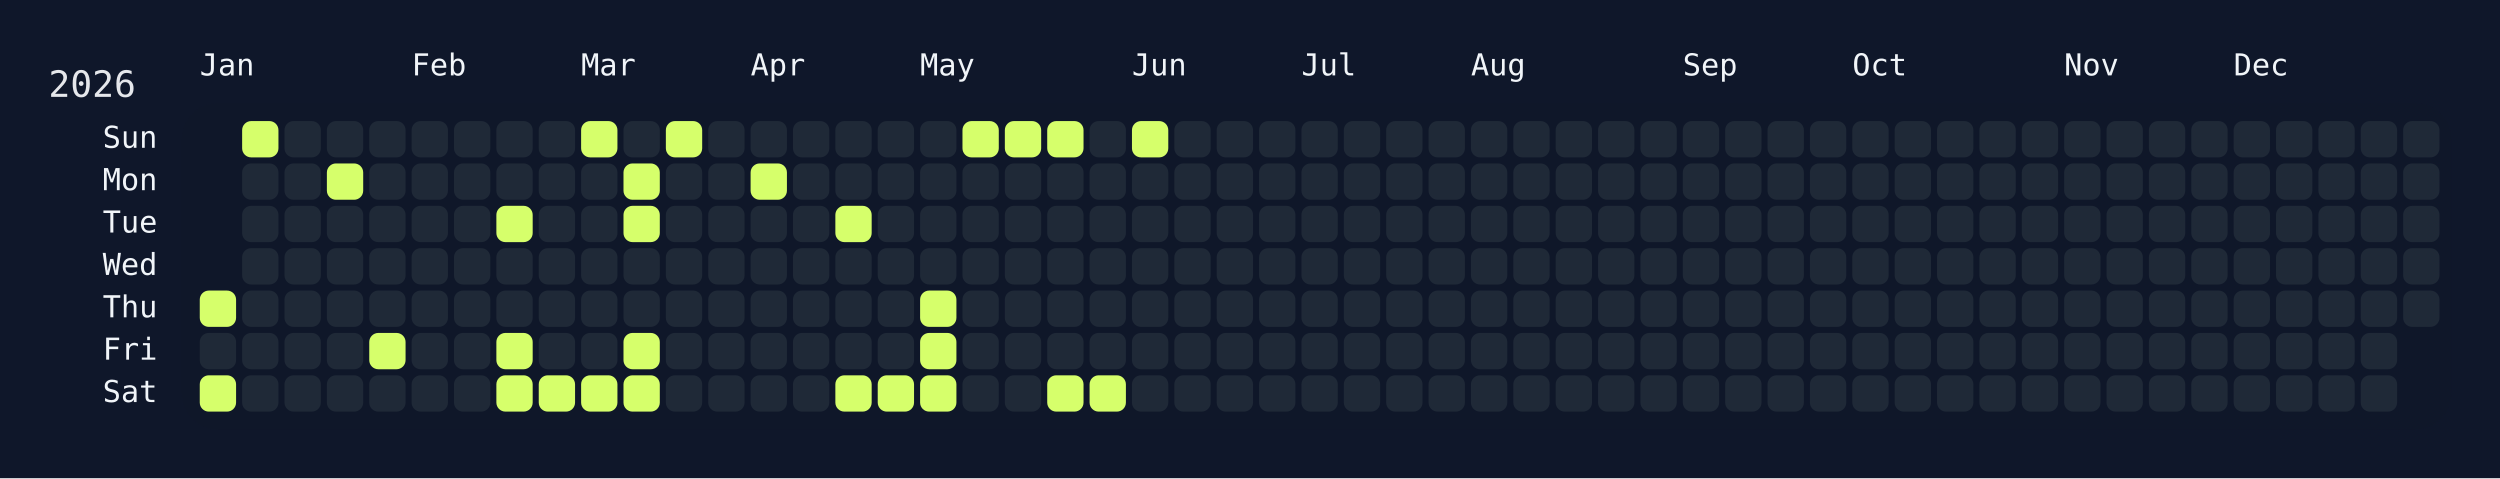
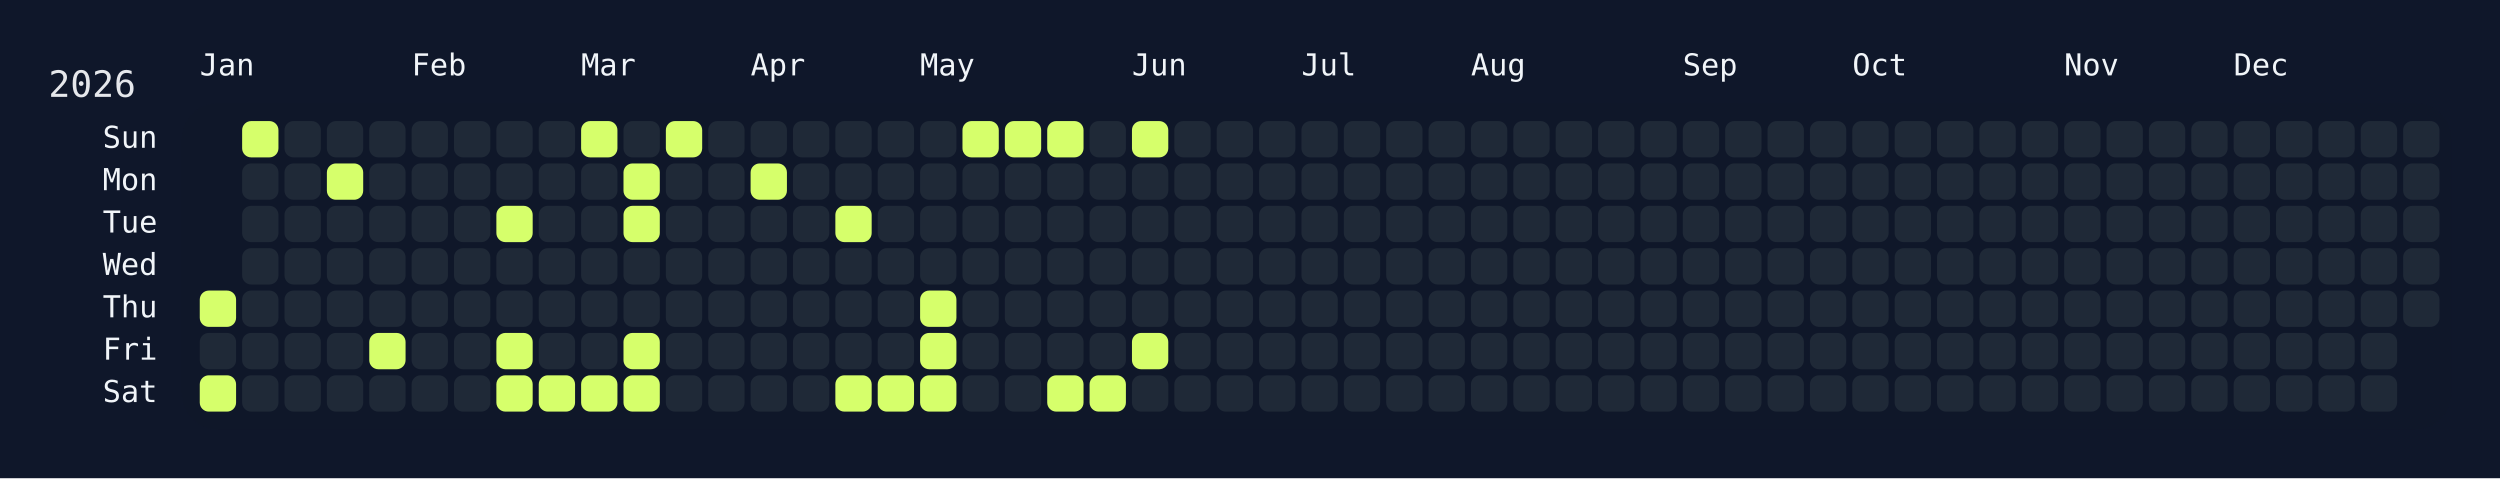
<svg xmlns="http://www.w3.org/2000/svg" width="826" height="158" viewBox="0 0 826 158">
  <rect width="826" height="158" fill="#0f172a" />
  <rect x="60" y="34" width="750" height="108" rx="12" ry="12" fill="rgba(15, 23, 42, 0.8)" />
  <text x="16" y="32" font-size="12" fill="#e5e7eb" font-family="JetBrains Mono, ui-monospace, SFMono-Regular, Menlo, Monaco, Consolas, monospace">2026</text>
  <text x="66" y="18" font-size="10" fill="#f1f5f9" font-family="JetBrains Mono, ui-monospace, SFMono-Regular, Menlo, Monaco, Consolas, monospace" dominant-baseline="hanging">Jan</text>
  <text x="136" y="18" font-size="10" fill="#f1f5f9" font-family="JetBrains Mono, ui-monospace, SFMono-Regular, Menlo, Monaco, Consolas, monospace" dominant-baseline="hanging">Feb</text>
  <text x="192" y="18" font-size="10" fill="#f1f5f9" font-family="JetBrains Mono, ui-monospace, SFMono-Regular, Menlo, Monaco, Consolas, monospace" dominant-baseline="hanging">Mar</text>
  <text x="248" y="18" font-size="10" fill="#f1f5f9" font-family="JetBrains Mono, ui-monospace, SFMono-Regular, Menlo, Monaco, Consolas, monospace" dominant-baseline="hanging">Apr</text>
  <text x="304" y="18" font-size="10" fill="#f1f5f9" font-family="JetBrains Mono, ui-monospace, SFMono-Regular, Menlo, Monaco, Consolas, monospace" dominant-baseline="hanging">May</text>
  <text x="374" y="18" font-size="10" fill="#f1f5f9" font-family="JetBrains Mono, ui-monospace, SFMono-Regular, Menlo, Monaco, Consolas, monospace" dominant-baseline="hanging">Jun</text>
  <text x="430" y="18" font-size="10" fill="#f1f5f9" font-family="JetBrains Mono, ui-monospace, SFMono-Regular, Menlo, Monaco, Consolas, monospace" dominant-baseline="hanging">Jul</text>
  <text x="486" y="18" font-size="10" fill="#f1f5f9" font-family="JetBrains Mono, ui-monospace, SFMono-Regular, Menlo, Monaco, Consolas, monospace" dominant-baseline="hanging">Aug</text>
  <text x="556" y="18" font-size="10" fill="#f1f5f9" font-family="JetBrains Mono, ui-monospace, SFMono-Regular, Menlo, Monaco, Consolas, monospace" dominant-baseline="hanging">Sep</text>
  <text x="612" y="18" font-size="10" fill="#f1f5f9" font-family="JetBrains Mono, ui-monospace, SFMono-Regular, Menlo, Monaco, Consolas, monospace" dominant-baseline="hanging">Oct</text>
  <text x="682" y="18" font-size="10" fill="#f1f5f9" font-family="JetBrains Mono, ui-monospace, SFMono-Regular, Menlo, Monaco, Consolas, monospace" dominant-baseline="hanging">Nov</text>
  <text x="738" y="18" font-size="10" fill="#f1f5f9" font-family="JetBrains Mono, ui-monospace, SFMono-Regular, Menlo, Monaco, Consolas, monospace" dominant-baseline="hanging">Dec</text>
  <text x="52" y="46.0" font-size="10" fill="#f1f5f9" font-family="JetBrains Mono, ui-monospace, SFMono-Regular, Menlo, Monaco, Consolas, monospace" text-anchor="end" dominant-baseline="middle">Sun</text>
  <text x="52" y="60.0" font-size="10" fill="#f1f5f9" font-family="JetBrains Mono, ui-monospace, SFMono-Regular, Menlo, Monaco, Consolas, monospace" text-anchor="end" dominant-baseline="middle">Mon</text>
  <text x="52" y="74.0" font-size="10" fill="#f1f5f9" font-family="JetBrains Mono, ui-monospace, SFMono-Regular, Menlo, Monaco, Consolas, monospace" text-anchor="end" dominant-baseline="middle">Tue</text>
  <text x="52" y="88.0" font-size="10" fill="#f1f5f9" font-family="JetBrains Mono, ui-monospace, SFMono-Regular, Menlo, Monaco, Consolas, monospace" text-anchor="end" dominant-baseline="middle">Wed</text>
  <text x="52" y="102.0" font-size="10" fill="#f1f5f9" font-family="JetBrains Mono, ui-monospace, SFMono-Regular, Menlo, Monaco, Consolas, monospace" text-anchor="end" dominant-baseline="middle">Thu</text>
  <text x="52" y="116.0" font-size="10" fill="#f1f5f9" font-family="JetBrains Mono, ui-monospace, SFMono-Regular, Menlo, Monaco, Consolas, monospace" text-anchor="end" dominant-baseline="middle">Fri</text>
  <text x="52" y="130.0" font-size="10" fill="#f1f5f9" font-family="JetBrains Mono, ui-monospace, SFMono-Regular, Menlo, Monaco, Consolas, monospace" text-anchor="end" dominant-baseline="middle">Sat</text>
  <g transform="translate(66,40)">
    <rect x="0" y="56" width="12" height="12" rx="3" ry="3" fill="#d6ff6b" data-date="2026-01-01" />
    <rect x="0" y="70" width="12" height="12" rx="3" ry="3" fill="#1f2937" data-date="2026-01-02" />
    <rect x="0" y="84" width="12" height="12" rx="3" ry="3" fill="#d6ff6b" data-date="2026-01-03" />
    <rect x="14" y="0" width="12" height="12" rx="3" ry="3" fill="#d6ff6b" data-date="2026-01-04" />
    <rect x="14" y="14" width="12" height="12" rx="3" ry="3" fill="#1f2937" data-date="2026-01-05" />
    <rect x="14" y="28" width="12" height="12" rx="3" ry="3" fill="#1f2937" data-date="2026-01-06" />
    <rect x="14" y="42" width="12" height="12" rx="3" ry="3" fill="#1f2937" data-date="2026-01-07" />
    <rect x="14" y="56" width="12" height="12" rx="3" ry="3" fill="#1f2937" data-date="2026-01-08" />
    <rect x="14" y="70" width="12" height="12" rx="3" ry="3" fill="#1f2937" data-date="2026-01-09" />
    <rect x="14" y="84" width="12" height="12" rx="3" ry="3" fill="#1f2937" data-date="2026-01-10" />
    <rect x="28" y="0" width="12" height="12" rx="3" ry="3" fill="#1f2937" data-date="2026-01-11" />
    <rect x="28" y="14" width="12" height="12" rx="3" ry="3" fill="#1f2937" data-date="2026-01-12" />
    <rect x="28" y="28" width="12" height="12" rx="3" ry="3" fill="#1f2937" data-date="2026-01-13" />
    <rect x="28" y="42" width="12" height="12" rx="3" ry="3" fill="#1f2937" data-date="2026-01-14" />
    <rect x="28" y="56" width="12" height="12" rx="3" ry="3" fill="#1f2937" data-date="2026-01-15" />
    <rect x="28" y="70" width="12" height="12" rx="3" ry="3" fill="#1f2937" data-date="2026-01-16" />
    <rect x="28" y="84" width="12" height="12" rx="3" ry="3" fill="#1f2937" data-date="2026-01-17" />
    <rect x="42" y="0" width="12" height="12" rx="3" ry="3" fill="#1f2937" data-date="2026-01-18" />
    <rect x="42" y="14" width="12" height="12" rx="3" ry="3" fill="#d6ff6b" data-date="2026-01-19" />
    <rect x="42" y="28" width="12" height="12" rx="3" ry="3" fill="#1f2937" data-date="2026-01-20" />
    <rect x="42" y="42" width="12" height="12" rx="3" ry="3" fill="#1f2937" data-date="2026-01-21" />
    <rect x="42" y="56" width="12" height="12" rx="3" ry="3" fill="#1f2937" data-date="2026-01-22" />
    <rect x="42" y="70" width="12" height="12" rx="3" ry="3" fill="#1f2937" data-date="2026-01-23" />
    <rect x="42" y="84" width="12" height="12" rx="3" ry="3" fill="#1f2937" data-date="2026-01-24" />
    <rect x="56" y="0" width="12" height="12" rx="3" ry="3" fill="#1f2937" data-date="2026-01-25" />
    <rect x="56" y="14" width="12" height="12" rx="3" ry="3" fill="#1f2937" data-date="2026-01-26" />
    <rect x="56" y="28" width="12" height="12" rx="3" ry="3" fill="#1f2937" data-date="2026-01-27" />
    <rect x="56" y="42" width="12" height="12" rx="3" ry="3" fill="#1f2937" data-date="2026-01-28" />
    <rect x="56" y="56" width="12" height="12" rx="3" ry="3" fill="#1f2937" data-date="2026-01-29" />
    <rect x="56" y="70" width="12" height="12" rx="3" ry="3" fill="#d6ff6b" data-date="2026-01-30" />
    <rect x="56" y="84" width="12" height="12" rx="3" ry="3" fill="#1f2937" data-date="2026-01-31" />
    <rect x="70" y="0" width="12" height="12" rx="3" ry="3" fill="#1f2937" data-date="2026-02-01" />
    <rect x="70" y="14" width="12" height="12" rx="3" ry="3" fill="#1f2937" data-date="2026-02-02" />
    <rect x="70" y="28" width="12" height="12" rx="3" ry="3" fill="#1f2937" data-date="2026-02-03" />
    <rect x="70" y="42" width="12" height="12" rx="3" ry="3" fill="#1f2937" data-date="2026-02-04" />
    <rect x="70" y="56" width="12" height="12" rx="3" ry="3" fill="#1f2937" data-date="2026-02-05" />
    <rect x="70" y="70" width="12" height="12" rx="3" ry="3" fill="#1f2937" data-date="2026-02-06" />
    <rect x="70" y="84" width="12" height="12" rx="3" ry="3" fill="#1f2937" data-date="2026-02-07" />
    <rect x="84" y="0" width="12" height="12" rx="3" ry="3" fill="#1f2937" data-date="2026-02-08" />
    <rect x="84" y="14" width="12" height="12" rx="3" ry="3" fill="#1f2937" data-date="2026-02-09" />
    <rect x="84" y="28" width="12" height="12" rx="3" ry="3" fill="#1f2937" data-date="2026-02-10" />
    <rect x="84" y="42" width="12" height="12" rx="3" ry="3" fill="#1f2937" data-date="2026-02-11" />
    <rect x="84" y="56" width="12" height="12" rx="3" ry="3" fill="#1f2937" data-date="2026-02-12" />
    <rect x="84" y="70" width="12" height="12" rx="3" ry="3" fill="#1f2937" data-date="2026-02-13" />
    <rect x="84" y="84" width="12" height="12" rx="3" ry="3" fill="#1f2937" data-date="2026-02-14" />
    <rect x="98" y="0" width="12" height="12" rx="3" ry="3" fill="#1f2937" data-date="2026-02-15" />
    <rect x="98" y="14" width="12" height="12" rx="3" ry="3" fill="#1f2937" data-date="2026-02-16" />
    <rect x="98" y="28" width="12" height="12" rx="3" ry="3" fill="#d6ff6b" data-date="2026-02-17" />
    <rect x="98" y="42" width="12" height="12" rx="3" ry="3" fill="#1f2937" data-date="2026-02-18" />
    <rect x="98" y="56" width="12" height="12" rx="3" ry="3" fill="#1f2937" data-date="2026-02-19" />
    <rect x="98" y="70" width="12" height="12" rx="3" ry="3" fill="#d6ff6b" data-date="2026-02-20" />
    <rect x="98" y="84" width="12" height="12" rx="3" ry="3" fill="#d6ff6b" data-date="2026-02-21" />
    <rect x="112" y="0" width="12" height="12" rx="3" ry="3" fill="#1f2937" data-date="2026-02-22" />
    <rect x="112" y="14" width="12" height="12" rx="3" ry="3" fill="#1f2937" data-date="2026-02-23" />
    <rect x="112" y="28" width="12" height="12" rx="3" ry="3" fill="#1f2937" data-date="2026-02-24" />
    <rect x="112" y="42" width="12" height="12" rx="3" ry="3" fill="#1f2937" data-date="2026-02-25" />
    <rect x="112" y="56" width="12" height="12" rx="3" ry="3" fill="#1f2937" data-date="2026-02-26" />
    <rect x="112" y="70" width="12" height="12" rx="3" ry="3" fill="#1f2937" data-date="2026-02-27" />
    <rect x="112" y="84" width="12" height="12" rx="3" ry="3" fill="#d6ff6b" data-date="2026-02-28" />
    <rect x="126" y="0" width="12" height="12" rx="3" ry="3" fill="#d6ff6b" data-date="2026-03-01" />
    <rect x="126" y="14" width="12" height="12" rx="3" ry="3" fill="#1f2937" data-date="2026-03-02" />
    <rect x="126" y="28" width="12" height="12" rx="3" ry="3" fill="#1f2937" data-date="2026-03-03" />
    <rect x="126" y="42" width="12" height="12" rx="3" ry="3" fill="#1f2937" data-date="2026-03-04" />
    <rect x="126" y="56" width="12" height="12" rx="3" ry="3" fill="#1f2937" data-date="2026-03-05" />
    <rect x="126" y="70" width="12" height="12" rx="3" ry="3" fill="#1f2937" data-date="2026-03-06" />
    <rect x="126" y="84" width="12" height="12" rx="3" ry="3" fill="#d6ff6b" data-date="2026-03-07" />
    <rect x="140" y="0" width="12" height="12" rx="3" ry="3" fill="#1f2937" data-date="2026-03-08" />
    <rect x="140" y="14" width="12" height="12" rx="3" ry="3" fill="#d6ff6b" data-date="2026-03-09" />
    <rect x="140" y="28" width="12" height="12" rx="3" ry="3" fill="#d6ff6b" data-date="2026-03-10" />
    <rect x="140" y="42" width="12" height="12" rx="3" ry="3" fill="#1f2937" data-date="2026-03-11" />
    <rect x="140" y="56" width="12" height="12" rx="3" ry="3" fill="#1f2937" data-date="2026-03-12" />
    <rect x="140" y="70" width="12" height="12" rx="3" ry="3" fill="#d6ff6b" data-date="2026-03-13" />
    <rect x="140" y="84" width="12" height="12" rx="3" ry="3" fill="#d6ff6b" data-date="2026-03-14" />
    <rect x="154" y="0" width="12" height="12" rx="3" ry="3" fill="#d6ff6b" data-date="2026-03-15" />
    <rect x="154" y="14" width="12" height="12" rx="3" ry="3" fill="#1f2937" data-date="2026-03-16" />
    <rect x="154" y="28" width="12" height="12" rx="3" ry="3" fill="#1f2937" data-date="2026-03-17" />
    <rect x="154" y="42" width="12" height="12" rx="3" ry="3" fill="#1f2937" data-date="2026-03-18" />
    <rect x="154" y="56" width="12" height="12" rx="3" ry="3" fill="#1f2937" data-date="2026-03-19" />
    <rect x="154" y="70" width="12" height="12" rx="3" ry="3" fill="#1f2937" data-date="2026-03-20" />
    <rect x="154" y="84" width="12" height="12" rx="3" ry="3" fill="#1f2937" data-date="2026-03-21" />
    <rect x="168" y="0" width="12" height="12" rx="3" ry="3" fill="#1f2937" data-date="2026-03-22" />
    <rect x="168" y="14" width="12" height="12" rx="3" ry="3" fill="#1f2937" data-date="2026-03-23" />
    <rect x="168" y="28" width="12" height="12" rx="3" ry="3" fill="#1f2937" data-date="2026-03-24" />
    <rect x="168" y="42" width="12" height="12" rx="3" ry="3" fill="#1f2937" data-date="2026-03-25" />
    <rect x="168" y="56" width="12" height="12" rx="3" ry="3" fill="#1f2937" data-date="2026-03-26" />
    <rect x="168" y="70" width="12" height="12" rx="3" ry="3" fill="#1f2937" data-date="2026-03-27" />
    <rect x="168" y="84" width="12" height="12" rx="3" ry="3" fill="#1f2937" data-date="2026-03-28" />
    <rect x="182" y="0" width="12" height="12" rx="3" ry="3" fill="#1f2937" data-date="2026-03-29" />
    <rect x="182" y="14" width="12" height="12" rx="3" ry="3" fill="#d6ff6b" data-date="2026-03-30" />
    <rect x="182" y="28" width="12" height="12" rx="3" ry="3" fill="#1f2937" data-date="2026-03-31" />
    <rect x="182" y="42" width="12" height="12" rx="3" ry="3" fill="#1f2937" data-date="2026-04-01" />
    <rect x="182" y="56" width="12" height="12" rx="3" ry="3" fill="#1f2937" data-date="2026-04-02" />
    <rect x="182" y="70" width="12" height="12" rx="3" ry="3" fill="#1f2937" data-date="2026-04-03" />
    <rect x="182" y="84" width="12" height="12" rx="3" ry="3" fill="#1f2937" data-date="2026-04-04" />
    <rect x="196" y="0" width="12" height="12" rx="3" ry="3" fill="#1f2937" data-date="2026-04-05" />
    <rect x="196" y="14" width="12" height="12" rx="3" ry="3" fill="#1f2937" data-date="2026-04-06" />
    <rect x="196" y="28" width="12" height="12" rx="3" ry="3" fill="#1f2937" data-date="2026-04-07" />
    <rect x="196" y="42" width="12" height="12" rx="3" ry="3" fill="#1f2937" data-date="2026-04-08" />
    <rect x="196" y="56" width="12" height="12" rx="3" ry="3" fill="#1f2937" data-date="2026-04-09" />
    <rect x="196" y="70" width="12" height="12" rx="3" ry="3" fill="#1f2937" data-date="2026-04-10" />
    <rect x="196" y="84" width="12" height="12" rx="3" ry="3" fill="#1f2937" data-date="2026-04-11" />
    <rect x="210" y="0" width="12" height="12" rx="3" ry="3" fill="#1f2937" data-date="2026-04-12" />
    <rect x="210" y="14" width="12" height="12" rx="3" ry="3" fill="#1f2937" data-date="2026-04-13" />
    <rect x="210" y="28" width="12" height="12" rx="3" ry="3" fill="#d6ff6b" data-date="2026-04-14" />
    <rect x="210" y="42" width="12" height="12" rx="3" ry="3" fill="#1f2937" data-date="2026-04-15" />
    <rect x="210" y="56" width="12" height="12" rx="3" ry="3" fill="#1f2937" data-date="2026-04-16" />
    <rect x="210" y="70" width="12" height="12" rx="3" ry="3" fill="#1f2937" data-date="2026-04-17" />
    <rect x="210" y="84" width="12" height="12" rx="3" ry="3" fill="#d6ff6b" data-date="2026-04-18" />
    <rect x="224" y="0" width="12" height="12" rx="3" ry="3" fill="#1f2937" data-date="2026-04-19" />
    <rect x="224" y="14" width="12" height="12" rx="3" ry="3" fill="#1f2937" data-date="2026-04-20" />
    <rect x="224" y="28" width="12" height="12" rx="3" ry="3" fill="#1f2937" data-date="2026-04-21" />
    <rect x="224" y="42" width="12" height="12" rx="3" ry="3" fill="#1f2937" data-date="2026-04-22" />
    <rect x="224" y="56" width="12" height="12" rx="3" ry="3" fill="#1f2937" data-date="2026-04-23" />
    <rect x="224" y="70" width="12" height="12" rx="3" ry="3" fill="#1f2937" data-date="2026-04-24" />
    <rect x="224" y="84" width="12" height="12" rx="3" ry="3" fill="#d6ff6b" data-date="2026-04-25" />
    <rect x="238" y="0" width="12" height="12" rx="3" ry="3" fill="#1f2937" data-date="2026-04-26" />
    <rect x="238" y="14" width="12" height="12" rx="3" ry="3" fill="#1f2937" data-date="2026-04-27" />
    <rect x="238" y="28" width="12" height="12" rx="3" ry="3" fill="#1f2937" data-date="2026-04-28" />
    <rect x="238" y="42" width="12" height="12" rx="3" ry="3" fill="#1f2937" data-date="2026-04-29" />
    <rect x="238" y="56" width="12" height="12" rx="3" ry="3" fill="#d6ff6b" data-date="2026-04-30" />
    <rect x="238" y="70" width="12" height="12" rx="3" ry="3" fill="#d6ff6b" data-date="2026-05-01" />
    <rect x="238" y="84" width="12" height="12" rx="3" ry="3" fill="#d6ff6b" data-date="2026-05-02" />
    <rect x="252" y="0" width="12" height="12" rx="3" ry="3" fill="#d6ff6b" data-date="2026-05-03" />
    <rect x="252" y="14" width="12" height="12" rx="3" ry="3" fill="#1f2937" data-date="2026-05-04" />
    <rect x="252" y="28" width="12" height="12" rx="3" ry="3" fill="#1f2937" data-date="2026-05-05" />
    <rect x="252" y="42" width="12" height="12" rx="3" ry="3" fill="#1f2937" data-date="2026-05-06" />
    <rect x="252" y="56" width="12" height="12" rx="3" ry="3" fill="#1f2937" data-date="2026-05-07" />
    <rect x="252" y="70" width="12" height="12" rx="3" ry="3" fill="#1f2937" data-date="2026-05-08" />
    <rect x="252" y="84" width="12" height="12" rx="3" ry="3" fill="#1f2937" data-date="2026-05-09" />
    <rect x="266" y="0" width="12" height="12" rx="3" ry="3" fill="#d6ff6b" data-date="2026-05-10" />
    <rect x="266" y="14" width="12" height="12" rx="3" ry="3" fill="#1f2937" data-date="2026-05-11" />
    <rect x="266" y="28" width="12" height="12" rx="3" ry="3" fill="#1f2937" data-date="2026-05-12" />
    <rect x="266" y="42" width="12" height="12" rx="3" ry="3" fill="#1f2937" data-date="2026-05-13" />
    <rect x="266" y="56" width="12" height="12" rx="3" ry="3" fill="#1f2937" data-date="2026-05-14" />
    <rect x="266" y="70" width="12" height="12" rx="3" ry="3" fill="#1f2937" data-date="2026-05-15" />
    <rect x="266" y="84" width="12" height="12" rx="3" ry="3" fill="#1f2937" data-date="2026-05-16" />
    <rect x="280" y="0" width="12" height="12" rx="3" ry="3" fill="#d6ff6b" data-date="2026-05-17" />
    <rect x="280" y="14" width="12" height="12" rx="3" ry="3" fill="#1f2937" data-date="2026-05-18" />
    <rect x="280" y="28" width="12" height="12" rx="3" ry="3" fill="#1f2937" data-date="2026-05-19" />
    <rect x="280" y="42" width="12" height="12" rx="3" ry="3" fill="#1f2937" data-date="2026-05-20" />
    <rect x="280" y="56" width="12" height="12" rx="3" ry="3" fill="#1f2937" data-date="2026-05-21" />
    <rect x="280" y="70" width="12" height="12" rx="3" ry="3" fill="#1f2937" data-date="2026-05-22" />
    <rect x="280" y="84" width="12" height="12" rx="3" ry="3" fill="#d6ff6b" data-date="2026-05-23" />
    <rect x="294" y="0" width="12" height="12" rx="3" ry="3" fill="#1f2937" data-date="2026-05-24" />
    <rect x="294" y="14" width="12" height="12" rx="3" ry="3" fill="#1f2937" data-date="2026-05-25" />
    <rect x="294" y="28" width="12" height="12" rx="3" ry="3" fill="#1f2937" data-date="2026-05-26" />
    <rect x="294" y="42" width="12" height="12" rx="3" ry="3" fill="#1f2937" data-date="2026-05-27" />
    <rect x="294" y="56" width="12" height="12" rx="3" ry="3" fill="#1f2937" data-date="2026-05-28" />
    <rect x="294" y="70" width="12" height="12" rx="3" ry="3" fill="#1f2937" data-date="2026-05-29" />
    <rect x="294" y="84" width="12" height="12" rx="3" ry="3" fill="#d6ff6b" data-date="2026-05-30" />
    <rect x="308" y="0" width="12" height="12" rx="3" ry="3" fill="#d6ff6b" data-date="2026-05-31" />
    <rect x="308" y="14" width="12" height="12" rx="3" ry="3" fill="#1f2937" data-date="2026-06-01" />
    <rect x="308" y="28" width="12" height="12" rx="3" ry="3" fill="#1f2937" data-date="2026-06-02" />
    <rect x="308" y="42" width="12" height="12" rx="3" ry="3" fill="#1f2937" data-date="2026-06-03" />
    <rect x="308" y="56" width="12" height="12" rx="3" ry="3" fill="#1f2937" data-date="2026-06-04" />
-     <rect x="308" y="70" width="12" height="12" rx="3" ry="3" fill="#1f2937" data-date="2026-06-05" />
+     <rect x="308" y="70" width="12" height="12" rx="3" ry="3" fill="#d6ff6b" data-date="2026-06-05" />
    <rect x="308" y="84" width="12" height="12" rx="3" ry="3" fill="#1f2937" data-date="2026-06-06" />
    <rect x="322" y="0" width="12" height="12" rx="3" ry="3" fill="#1f2937" data-date="2026-06-07" />
    <rect x="322" y="14" width="12" height="12" rx="3" ry="3" fill="#1f2937" data-date="2026-06-08" />
    <rect x="322" y="28" width="12" height="12" rx="3" ry="3" fill="#1f2937" data-date="2026-06-09" />
    <rect x="322" y="42" width="12" height="12" rx="3" ry="3" fill="#1f2937" data-date="2026-06-10" />
    <rect x="322" y="56" width="12" height="12" rx="3" ry="3" fill="#1f2937" data-date="2026-06-11" />
    <rect x="322" y="70" width="12" height="12" rx="3" ry="3" fill="#1f2937" data-date="2026-06-12" />
    <rect x="322" y="84" width="12" height="12" rx="3" ry="3" fill="#1f2937" data-date="2026-06-13" />
    <rect x="336" y="0" width="12" height="12" rx="3" ry="3" fill="#1f2937" data-date="2026-06-14" />
    <rect x="336" y="14" width="12" height="12" rx="3" ry="3" fill="#1f2937" data-date="2026-06-15" />
    <rect x="336" y="28" width="12" height="12" rx="3" ry="3" fill="#1f2937" data-date="2026-06-16" />
    <rect x="336" y="42" width="12" height="12" rx="3" ry="3" fill="#1f2937" data-date="2026-06-17" />
    <rect x="336" y="56" width="12" height="12" rx="3" ry="3" fill="#1f2937" data-date="2026-06-18" />
    <rect x="336" y="70" width="12" height="12" rx="3" ry="3" fill="#1f2937" data-date="2026-06-19" />
    <rect x="336" y="84" width="12" height="12" rx="3" ry="3" fill="#1f2937" data-date="2026-06-20" />
    <rect x="350" y="0" width="12" height="12" rx="3" ry="3" fill="#1f2937" data-date="2026-06-21" />
    <rect x="350" y="14" width="12" height="12" rx="3" ry="3" fill="#1f2937" data-date="2026-06-22" />
    <rect x="350" y="28" width="12" height="12" rx="3" ry="3" fill="#1f2937" data-date="2026-06-23" />
    <rect x="350" y="42" width="12" height="12" rx="3" ry="3" fill="#1f2937" data-date="2026-06-24" />
    <rect x="350" y="56" width="12" height="12" rx="3" ry="3" fill="#1f2937" data-date="2026-06-25" />
    <rect x="350" y="70" width="12" height="12" rx="3" ry="3" fill="#1f2937" data-date="2026-06-26" />
    <rect x="350" y="84" width="12" height="12" rx="3" ry="3" fill="#1f2937" data-date="2026-06-27" />
    <rect x="364" y="0" width="12" height="12" rx="3" ry="3" fill="#1f2937" data-date="2026-06-28" />
    <rect x="364" y="14" width="12" height="12" rx="3" ry="3" fill="#1f2937" data-date="2026-06-29" />
    <rect x="364" y="28" width="12" height="12" rx="3" ry="3" fill="#1f2937" data-date="2026-06-30" />
    <rect x="364" y="42" width="12" height="12" rx="3" ry="3" fill="#1f2937" data-date="2026-07-01" />
    <rect x="364" y="56" width="12" height="12" rx="3" ry="3" fill="#1f2937" data-date="2026-07-02" />
    <rect x="364" y="70" width="12" height="12" rx="3" ry="3" fill="#1f2937" data-date="2026-07-03" />
    <rect x="364" y="84" width="12" height="12" rx="3" ry="3" fill="#1f2937" data-date="2026-07-04" />
    <rect x="378" y="0" width="12" height="12" rx="3" ry="3" fill="#1f2937" data-date="2026-07-05" />
    <rect x="378" y="14" width="12" height="12" rx="3" ry="3" fill="#1f2937" data-date="2026-07-06" />
    <rect x="378" y="28" width="12" height="12" rx="3" ry="3" fill="#1f2937" data-date="2026-07-07" />
    <rect x="378" y="42" width="12" height="12" rx="3" ry="3" fill="#1f2937" data-date="2026-07-08" />
    <rect x="378" y="56" width="12" height="12" rx="3" ry="3" fill="#1f2937" data-date="2026-07-09" />
    <rect x="378" y="70" width="12" height="12" rx="3" ry="3" fill="#1f2937" data-date="2026-07-10" />
    <rect x="378" y="84" width="12" height="12" rx="3" ry="3" fill="#1f2937" data-date="2026-07-11" />
    <rect x="392" y="0" width="12" height="12" rx="3" ry="3" fill="#1f2937" data-date="2026-07-12" />
    <rect x="392" y="14" width="12" height="12" rx="3" ry="3" fill="#1f2937" data-date="2026-07-13" />
    <rect x="392" y="28" width="12" height="12" rx="3" ry="3" fill="#1f2937" data-date="2026-07-14" />
    <rect x="392" y="42" width="12" height="12" rx="3" ry="3" fill="#1f2937" data-date="2026-07-15" />
    <rect x="392" y="56" width="12" height="12" rx="3" ry="3" fill="#1f2937" data-date="2026-07-16" />
    <rect x="392" y="70" width="12" height="12" rx="3" ry="3" fill="#1f2937" data-date="2026-07-17" />
    <rect x="392" y="84" width="12" height="12" rx="3" ry="3" fill="#1f2937" data-date="2026-07-18" />
    <rect x="406" y="0" width="12" height="12" rx="3" ry="3" fill="#1f2937" data-date="2026-07-19" />
    <rect x="406" y="14" width="12" height="12" rx="3" ry="3" fill="#1f2937" data-date="2026-07-20" />
    <rect x="406" y="28" width="12" height="12" rx="3" ry="3" fill="#1f2937" data-date="2026-07-21" />
    <rect x="406" y="42" width="12" height="12" rx="3" ry="3" fill="#1f2937" data-date="2026-07-22" />
    <rect x="406" y="56" width="12" height="12" rx="3" ry="3" fill="#1f2937" data-date="2026-07-23" />
    <rect x="406" y="70" width="12" height="12" rx="3" ry="3" fill="#1f2937" data-date="2026-07-24" />
    <rect x="406" y="84" width="12" height="12" rx="3" ry="3" fill="#1f2937" data-date="2026-07-25" />
    <rect x="420" y="0" width="12" height="12" rx="3" ry="3" fill="#1f2937" data-date="2026-07-26" />
    <rect x="420" y="14" width="12" height="12" rx="3" ry="3" fill="#1f2937" data-date="2026-07-27" />
    <rect x="420" y="28" width="12" height="12" rx="3" ry="3" fill="#1f2937" data-date="2026-07-28" />
    <rect x="420" y="42" width="12" height="12" rx="3" ry="3" fill="#1f2937" data-date="2026-07-29" />
    <rect x="420" y="56" width="12" height="12" rx="3" ry="3" fill="#1f2937" data-date="2026-07-30" />
    <rect x="420" y="70" width="12" height="12" rx="3" ry="3" fill="#1f2937" data-date="2026-07-31" />
    <rect x="420" y="84" width="12" height="12" rx="3" ry="3" fill="#1f2937" data-date="2026-08-01" />
    <rect x="434" y="0" width="12" height="12" rx="3" ry="3" fill="#1f2937" data-date="2026-08-02" />
    <rect x="434" y="14" width="12" height="12" rx="3" ry="3" fill="#1f2937" data-date="2026-08-03" />
    <rect x="434" y="28" width="12" height="12" rx="3" ry="3" fill="#1f2937" data-date="2026-08-04" />
    <rect x="434" y="42" width="12" height="12" rx="3" ry="3" fill="#1f2937" data-date="2026-08-05" />
    <rect x="434" y="56" width="12" height="12" rx="3" ry="3" fill="#1f2937" data-date="2026-08-06" />
    <rect x="434" y="70" width="12" height="12" rx="3" ry="3" fill="#1f2937" data-date="2026-08-07" />
    <rect x="434" y="84" width="12" height="12" rx="3" ry="3" fill="#1f2937" data-date="2026-08-08" />
    <rect x="448" y="0" width="12" height="12" rx="3" ry="3" fill="#1f2937" data-date="2026-08-09" />
    <rect x="448" y="14" width="12" height="12" rx="3" ry="3" fill="#1f2937" data-date="2026-08-10" />
    <rect x="448" y="28" width="12" height="12" rx="3" ry="3" fill="#1f2937" data-date="2026-08-11" />
    <rect x="448" y="42" width="12" height="12" rx="3" ry="3" fill="#1f2937" data-date="2026-08-12" />
    <rect x="448" y="56" width="12" height="12" rx="3" ry="3" fill="#1f2937" data-date="2026-08-13" />
    <rect x="448" y="70" width="12" height="12" rx="3" ry="3" fill="#1f2937" data-date="2026-08-14" />
    <rect x="448" y="84" width="12" height="12" rx="3" ry="3" fill="#1f2937" data-date="2026-08-15" />
    <rect x="462" y="0" width="12" height="12" rx="3" ry="3" fill="#1f2937" data-date="2026-08-16" />
    <rect x="462" y="14" width="12" height="12" rx="3" ry="3" fill="#1f2937" data-date="2026-08-17" />
    <rect x="462" y="28" width="12" height="12" rx="3" ry="3" fill="#1f2937" data-date="2026-08-18" />
    <rect x="462" y="42" width="12" height="12" rx="3" ry="3" fill="#1f2937" data-date="2026-08-19" />
    <rect x="462" y="56" width="12" height="12" rx="3" ry="3" fill="#1f2937" data-date="2026-08-20" />
    <rect x="462" y="70" width="12" height="12" rx="3" ry="3" fill="#1f2937" data-date="2026-08-21" />
    <rect x="462" y="84" width="12" height="12" rx="3" ry="3" fill="#1f2937" data-date="2026-08-22" />
    <rect x="476" y="0" width="12" height="12" rx="3" ry="3" fill="#1f2937" data-date="2026-08-23" />
    <rect x="476" y="14" width="12" height="12" rx="3" ry="3" fill="#1f2937" data-date="2026-08-24" />
    <rect x="476" y="28" width="12" height="12" rx="3" ry="3" fill="#1f2937" data-date="2026-08-25" />
    <rect x="476" y="42" width="12" height="12" rx="3" ry="3" fill="#1f2937" data-date="2026-08-26" />
    <rect x="476" y="56" width="12" height="12" rx="3" ry="3" fill="#1f2937" data-date="2026-08-27" />
    <rect x="476" y="70" width="12" height="12" rx="3" ry="3" fill="#1f2937" data-date="2026-08-28" />
    <rect x="476" y="84" width="12" height="12" rx="3" ry="3" fill="#1f2937" data-date="2026-08-29" />
    <rect x="490" y="0" width="12" height="12" rx="3" ry="3" fill="#1f2937" data-date="2026-08-30" />
    <rect x="490" y="14" width="12" height="12" rx="3" ry="3" fill="#1f2937" data-date="2026-08-31" />
    <rect x="490" y="28" width="12" height="12" rx="3" ry="3" fill="#1f2937" data-date="2026-09-01" />
    <rect x="490" y="42" width="12" height="12" rx="3" ry="3" fill="#1f2937" data-date="2026-09-02" />
    <rect x="490" y="56" width="12" height="12" rx="3" ry="3" fill="#1f2937" data-date="2026-09-03" />
    <rect x="490" y="70" width="12" height="12" rx="3" ry="3" fill="#1f2937" data-date="2026-09-04" />
    <rect x="490" y="84" width="12" height="12" rx="3" ry="3" fill="#1f2937" data-date="2026-09-05" />
    <rect x="504" y="0" width="12" height="12" rx="3" ry="3" fill="#1f2937" data-date="2026-09-06" />
    <rect x="504" y="14" width="12" height="12" rx="3" ry="3" fill="#1f2937" data-date="2026-09-07" />
    <rect x="504" y="28" width="12" height="12" rx="3" ry="3" fill="#1f2937" data-date="2026-09-08" />
    <rect x="504" y="42" width="12" height="12" rx="3" ry="3" fill="#1f2937" data-date="2026-09-09" />
    <rect x="504" y="56" width="12" height="12" rx="3" ry="3" fill="#1f2937" data-date="2026-09-10" />
    <rect x="504" y="70" width="12" height="12" rx="3" ry="3" fill="#1f2937" data-date="2026-09-11" />
    <rect x="504" y="84" width="12" height="12" rx="3" ry="3" fill="#1f2937" data-date="2026-09-12" />
    <rect x="518" y="0" width="12" height="12" rx="3" ry="3" fill="#1f2937" data-date="2026-09-13" />
    <rect x="518" y="14" width="12" height="12" rx="3" ry="3" fill="#1f2937" data-date="2026-09-14" />
    <rect x="518" y="28" width="12" height="12" rx="3" ry="3" fill="#1f2937" data-date="2026-09-15" />
    <rect x="518" y="42" width="12" height="12" rx="3" ry="3" fill="#1f2937" data-date="2026-09-16" />
    <rect x="518" y="56" width="12" height="12" rx="3" ry="3" fill="#1f2937" data-date="2026-09-17" />
    <rect x="518" y="70" width="12" height="12" rx="3" ry="3" fill="#1f2937" data-date="2026-09-18" />
    <rect x="518" y="84" width="12" height="12" rx="3" ry="3" fill="#1f2937" data-date="2026-09-19" />
    <rect x="532" y="0" width="12" height="12" rx="3" ry="3" fill="#1f2937" data-date="2026-09-20" />
    <rect x="532" y="14" width="12" height="12" rx="3" ry="3" fill="#1f2937" data-date="2026-09-21" />
    <rect x="532" y="28" width="12" height="12" rx="3" ry="3" fill="#1f2937" data-date="2026-09-22" />
    <rect x="532" y="42" width="12" height="12" rx="3" ry="3" fill="#1f2937" data-date="2026-09-23" />
    <rect x="532" y="56" width="12" height="12" rx="3" ry="3" fill="#1f2937" data-date="2026-09-24" />
    <rect x="532" y="70" width="12" height="12" rx="3" ry="3" fill="#1f2937" data-date="2026-09-25" />
    <rect x="532" y="84" width="12" height="12" rx="3" ry="3" fill="#1f2937" data-date="2026-09-26" />
    <rect x="546" y="0" width="12" height="12" rx="3" ry="3" fill="#1f2937" data-date="2026-09-27" />
    <rect x="546" y="14" width="12" height="12" rx="3" ry="3" fill="#1f2937" data-date="2026-09-28" />
    <rect x="546" y="28" width="12" height="12" rx="3" ry="3" fill="#1f2937" data-date="2026-09-29" />
    <rect x="546" y="42" width="12" height="12" rx="3" ry="3" fill="#1f2937" data-date="2026-09-30" />
    <rect x="546" y="56" width="12" height="12" rx="3" ry="3" fill="#1f2937" data-date="2026-10-01" />
    <rect x="546" y="70" width="12" height="12" rx="3" ry="3" fill="#1f2937" data-date="2026-10-02" />
    <rect x="546" y="84" width="12" height="12" rx="3" ry="3" fill="#1f2937" data-date="2026-10-03" />
    <rect x="560" y="0" width="12" height="12" rx="3" ry="3" fill="#1f2937" data-date="2026-10-04" />
    <rect x="560" y="14" width="12" height="12" rx="3" ry="3" fill="#1f2937" data-date="2026-10-05" />
    <rect x="560" y="28" width="12" height="12" rx="3" ry="3" fill="#1f2937" data-date="2026-10-06" />
    <rect x="560" y="42" width="12" height="12" rx="3" ry="3" fill="#1f2937" data-date="2026-10-07" />
    <rect x="560" y="56" width="12" height="12" rx="3" ry="3" fill="#1f2937" data-date="2026-10-08" />
    <rect x="560" y="70" width="12" height="12" rx="3" ry="3" fill="#1f2937" data-date="2026-10-09" />
    <rect x="560" y="84" width="12" height="12" rx="3" ry="3" fill="#1f2937" data-date="2026-10-10" />
    <rect x="574" y="0" width="12" height="12" rx="3" ry="3" fill="#1f2937" data-date="2026-10-11" />
    <rect x="574" y="14" width="12" height="12" rx="3" ry="3" fill="#1f2937" data-date="2026-10-12" />
    <rect x="574" y="28" width="12" height="12" rx="3" ry="3" fill="#1f2937" data-date="2026-10-13" />
    <rect x="574" y="42" width="12" height="12" rx="3" ry="3" fill="#1f2937" data-date="2026-10-14" />
    <rect x="574" y="56" width="12" height="12" rx="3" ry="3" fill="#1f2937" data-date="2026-10-15" />
    <rect x="574" y="70" width="12" height="12" rx="3" ry="3" fill="#1f2937" data-date="2026-10-16" />
    <rect x="574" y="84" width="12" height="12" rx="3" ry="3" fill="#1f2937" data-date="2026-10-17" />
    <rect x="588" y="0" width="12" height="12" rx="3" ry="3" fill="#1f2937" data-date="2026-10-18" />
    <rect x="588" y="14" width="12" height="12" rx="3" ry="3" fill="#1f2937" data-date="2026-10-19" />
    <rect x="588" y="28" width="12" height="12" rx="3" ry="3" fill="#1f2937" data-date="2026-10-20" />
    <rect x="588" y="42" width="12" height="12" rx="3" ry="3" fill="#1f2937" data-date="2026-10-21" />
    <rect x="588" y="56" width="12" height="12" rx="3" ry="3" fill="#1f2937" data-date="2026-10-22" />
    <rect x="588" y="70" width="12" height="12" rx="3" ry="3" fill="#1f2937" data-date="2026-10-23" />
    <rect x="588" y="84" width="12" height="12" rx="3" ry="3" fill="#1f2937" data-date="2026-10-24" />
    <rect x="602" y="0" width="12" height="12" rx="3" ry="3" fill="#1f2937" data-date="2026-10-25" />
    <rect x="602" y="14" width="12" height="12" rx="3" ry="3" fill="#1f2937" data-date="2026-10-26" />
    <rect x="602" y="28" width="12" height="12" rx="3" ry="3" fill="#1f2937" data-date="2026-10-27" />
    <rect x="602" y="42" width="12" height="12" rx="3" ry="3" fill="#1f2937" data-date="2026-10-28" />
    <rect x="602" y="56" width="12" height="12" rx="3" ry="3" fill="#1f2937" data-date="2026-10-29" />
    <rect x="602" y="70" width="12" height="12" rx="3" ry="3" fill="#1f2937" data-date="2026-10-30" />
    <rect x="602" y="84" width="12" height="12" rx="3" ry="3" fill="#1f2937" data-date="2026-10-31" />
    <rect x="616" y="0" width="12" height="12" rx="3" ry="3" fill="#1f2937" data-date="2026-11-01" />
    <rect x="616" y="14" width="12" height="12" rx="3" ry="3" fill="#1f2937" data-date="2026-11-02" />
    <rect x="616" y="28" width="12" height="12" rx="3" ry="3" fill="#1f2937" data-date="2026-11-03" />
    <rect x="616" y="42" width="12" height="12" rx="3" ry="3" fill="#1f2937" data-date="2026-11-04" />
    <rect x="616" y="56" width="12" height="12" rx="3" ry="3" fill="#1f2937" data-date="2026-11-05" />
    <rect x="616" y="70" width="12" height="12" rx="3" ry="3" fill="#1f2937" data-date="2026-11-06" />
    <rect x="616" y="84" width="12" height="12" rx="3" ry="3" fill="#1f2937" data-date="2026-11-07" />
    <rect x="630" y="0" width="12" height="12" rx="3" ry="3" fill="#1f2937" data-date="2026-11-08" />
    <rect x="630" y="14" width="12" height="12" rx="3" ry="3" fill="#1f2937" data-date="2026-11-09" />
    <rect x="630" y="28" width="12" height="12" rx="3" ry="3" fill="#1f2937" data-date="2026-11-10" />
    <rect x="630" y="42" width="12" height="12" rx="3" ry="3" fill="#1f2937" data-date="2026-11-11" />
    <rect x="630" y="56" width="12" height="12" rx="3" ry="3" fill="#1f2937" data-date="2026-11-12" />
    <rect x="630" y="70" width="12" height="12" rx="3" ry="3" fill="#1f2937" data-date="2026-11-13" />
    <rect x="630" y="84" width="12" height="12" rx="3" ry="3" fill="#1f2937" data-date="2026-11-14" />
    <rect x="644" y="0" width="12" height="12" rx="3" ry="3" fill="#1f2937" data-date="2026-11-15" />
    <rect x="644" y="14" width="12" height="12" rx="3" ry="3" fill="#1f2937" data-date="2026-11-16" />
    <rect x="644" y="28" width="12" height="12" rx="3" ry="3" fill="#1f2937" data-date="2026-11-17" />
    <rect x="644" y="42" width="12" height="12" rx="3" ry="3" fill="#1f2937" data-date="2026-11-18" />
    <rect x="644" y="56" width="12" height="12" rx="3" ry="3" fill="#1f2937" data-date="2026-11-19" />
    <rect x="644" y="70" width="12" height="12" rx="3" ry="3" fill="#1f2937" data-date="2026-11-20" />
    <rect x="644" y="84" width="12" height="12" rx="3" ry="3" fill="#1f2937" data-date="2026-11-21" />
    <rect x="658" y="0" width="12" height="12" rx="3" ry="3" fill="#1f2937" data-date="2026-11-22" />
    <rect x="658" y="14" width="12" height="12" rx="3" ry="3" fill="#1f2937" data-date="2026-11-23" />
    <rect x="658" y="28" width="12" height="12" rx="3" ry="3" fill="#1f2937" data-date="2026-11-24" />
    <rect x="658" y="42" width="12" height="12" rx="3" ry="3" fill="#1f2937" data-date="2026-11-25" />
    <rect x="658" y="56" width="12" height="12" rx="3" ry="3" fill="#1f2937" data-date="2026-11-26" />
    <rect x="658" y="70" width="12" height="12" rx="3" ry="3" fill="#1f2937" data-date="2026-11-27" />
    <rect x="658" y="84" width="12" height="12" rx="3" ry="3" fill="#1f2937" data-date="2026-11-28" />
    <rect x="672" y="0" width="12" height="12" rx="3" ry="3" fill="#1f2937" data-date="2026-11-29" />
    <rect x="672" y="14" width="12" height="12" rx="3" ry="3" fill="#1f2937" data-date="2026-11-30" />
    <rect x="672" y="28" width="12" height="12" rx="3" ry="3" fill="#1f2937" data-date="2026-12-01" />
    <rect x="672" y="42" width="12" height="12" rx="3" ry="3" fill="#1f2937" data-date="2026-12-02" />
    <rect x="672" y="56" width="12" height="12" rx="3" ry="3" fill="#1f2937" data-date="2026-12-03" />
    <rect x="672" y="70" width="12" height="12" rx="3" ry="3" fill="#1f2937" data-date="2026-12-04" />
    <rect x="672" y="84" width="12" height="12" rx="3" ry="3" fill="#1f2937" data-date="2026-12-05" />
    <rect x="686" y="0" width="12" height="12" rx="3" ry="3" fill="#1f2937" data-date="2026-12-06" />
    <rect x="686" y="14" width="12" height="12" rx="3" ry="3" fill="#1f2937" data-date="2026-12-07" />
    <rect x="686" y="28" width="12" height="12" rx="3" ry="3" fill="#1f2937" data-date="2026-12-08" />
    <rect x="686" y="42" width="12" height="12" rx="3" ry="3" fill="#1f2937" data-date="2026-12-09" />
    <rect x="686" y="56" width="12" height="12" rx="3" ry="3" fill="#1f2937" data-date="2026-12-10" />
    <rect x="686" y="70" width="12" height="12" rx="3" ry="3" fill="#1f2937" data-date="2026-12-11" />
    <rect x="686" y="84" width="12" height="12" rx="3" ry="3" fill="#1f2937" data-date="2026-12-12" />
    <rect x="700" y="0" width="12" height="12" rx="3" ry="3" fill="#1f2937" data-date="2026-12-13" />
    <rect x="700" y="14" width="12" height="12" rx="3" ry="3" fill="#1f2937" data-date="2026-12-14" />
    <rect x="700" y="28" width="12" height="12" rx="3" ry="3" fill="#1f2937" data-date="2026-12-15" />
    <rect x="700" y="42" width="12" height="12" rx="3" ry="3" fill="#1f2937" data-date="2026-12-16" />
    <rect x="700" y="56" width="12" height="12" rx="3" ry="3" fill="#1f2937" data-date="2026-12-17" />
    <rect x="700" y="70" width="12" height="12" rx="3" ry="3" fill="#1f2937" data-date="2026-12-18" />
    <rect x="700" y="84" width="12" height="12" rx="3" ry="3" fill="#1f2937" data-date="2026-12-19" />
    <rect x="714" y="0" width="12" height="12" rx="3" ry="3" fill="#1f2937" data-date="2026-12-20" />
    <rect x="714" y="14" width="12" height="12" rx="3" ry="3" fill="#1f2937" data-date="2026-12-21" />
    <rect x="714" y="28" width="12" height="12" rx="3" ry="3" fill="#1f2937" data-date="2026-12-22" />
    <rect x="714" y="42" width="12" height="12" rx="3" ry="3" fill="#1f2937" data-date="2026-12-23" />
    <rect x="714" y="56" width="12" height="12" rx="3" ry="3" fill="#1f2937" data-date="2026-12-24" />
    <rect x="714" y="70" width="12" height="12" rx="3" ry="3" fill="#1f2937" data-date="2026-12-25" />
    <rect x="714" y="84" width="12" height="12" rx="3" ry="3" fill="#1f2937" data-date="2026-12-26" />
    <rect x="728" y="0" width="12" height="12" rx="3" ry="3" fill="#1f2937" data-date="2026-12-27" />
    <rect x="728" y="14" width="12" height="12" rx="3" ry="3" fill="#1f2937" data-date="2026-12-28" />
    <rect x="728" y="28" width="12" height="12" rx="3" ry="3" fill="#1f2937" data-date="2026-12-29" />
    <rect x="728" y="42" width="12" height="12" rx="3" ry="3" fill="#1f2937" data-date="2026-12-30" />
    <rect x="728" y="56" width="12" height="12" rx="3" ry="3" fill="#1f2937" data-date="2026-12-31" />
  </g>
</svg>
